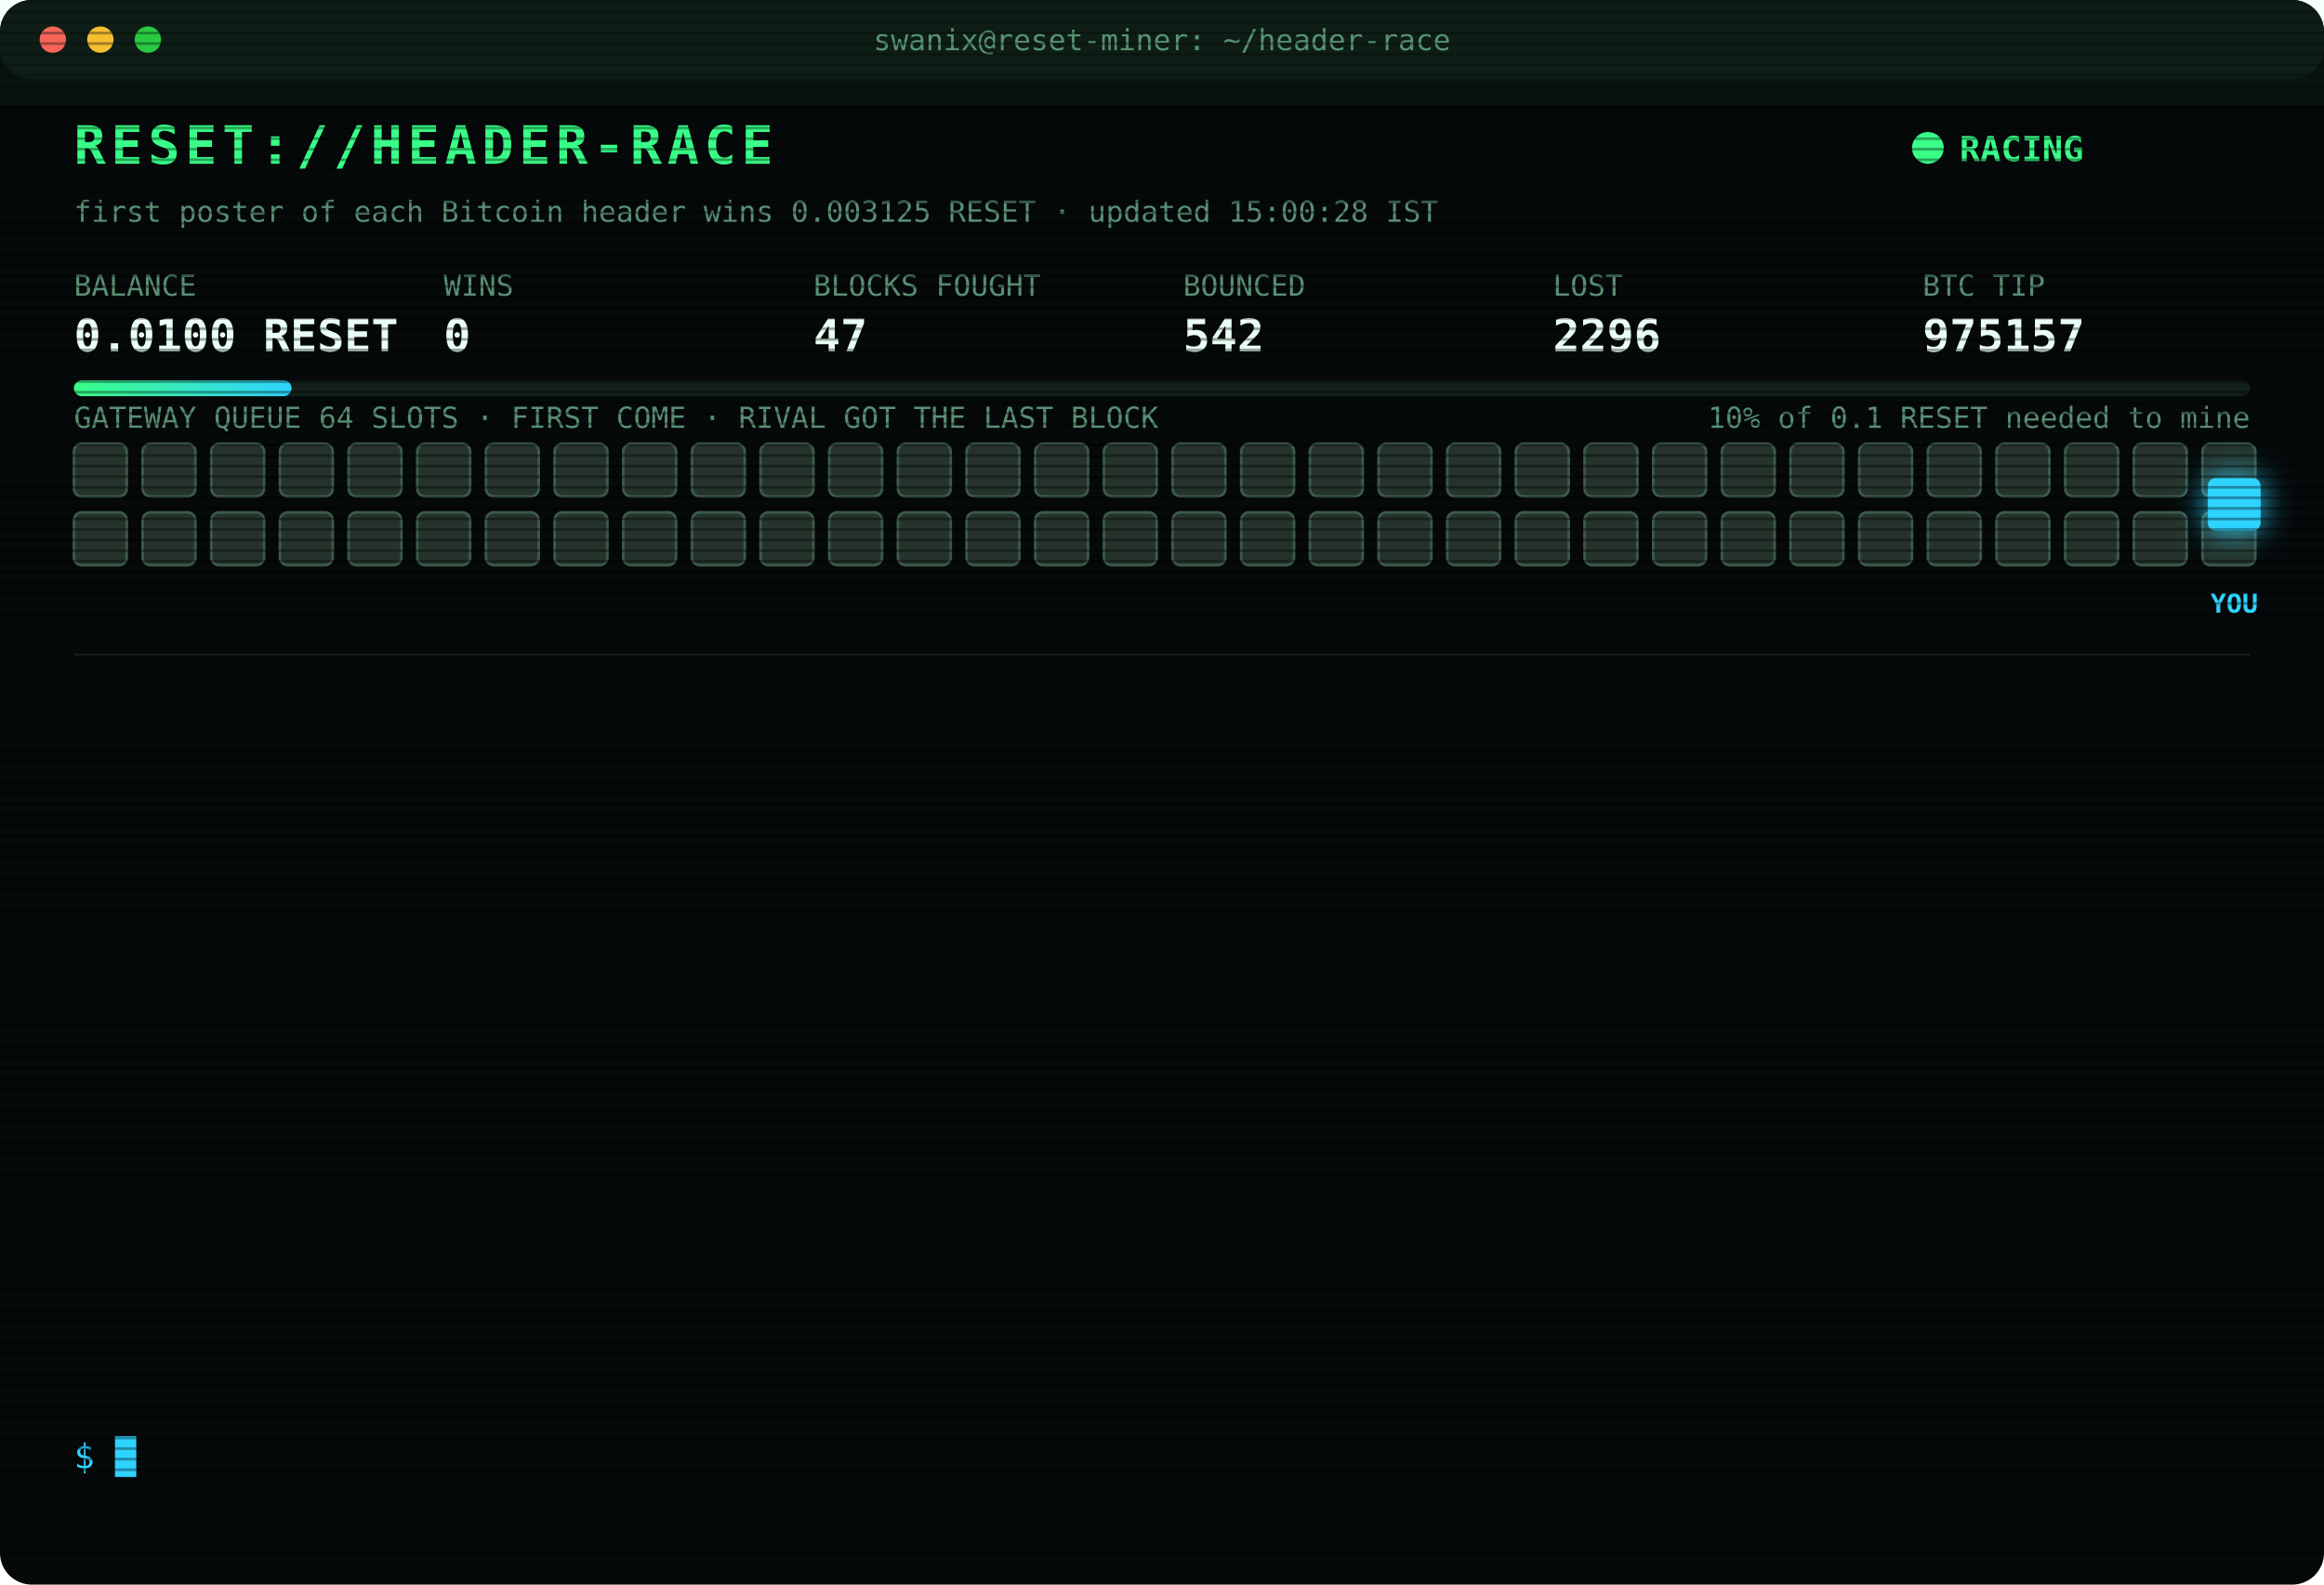
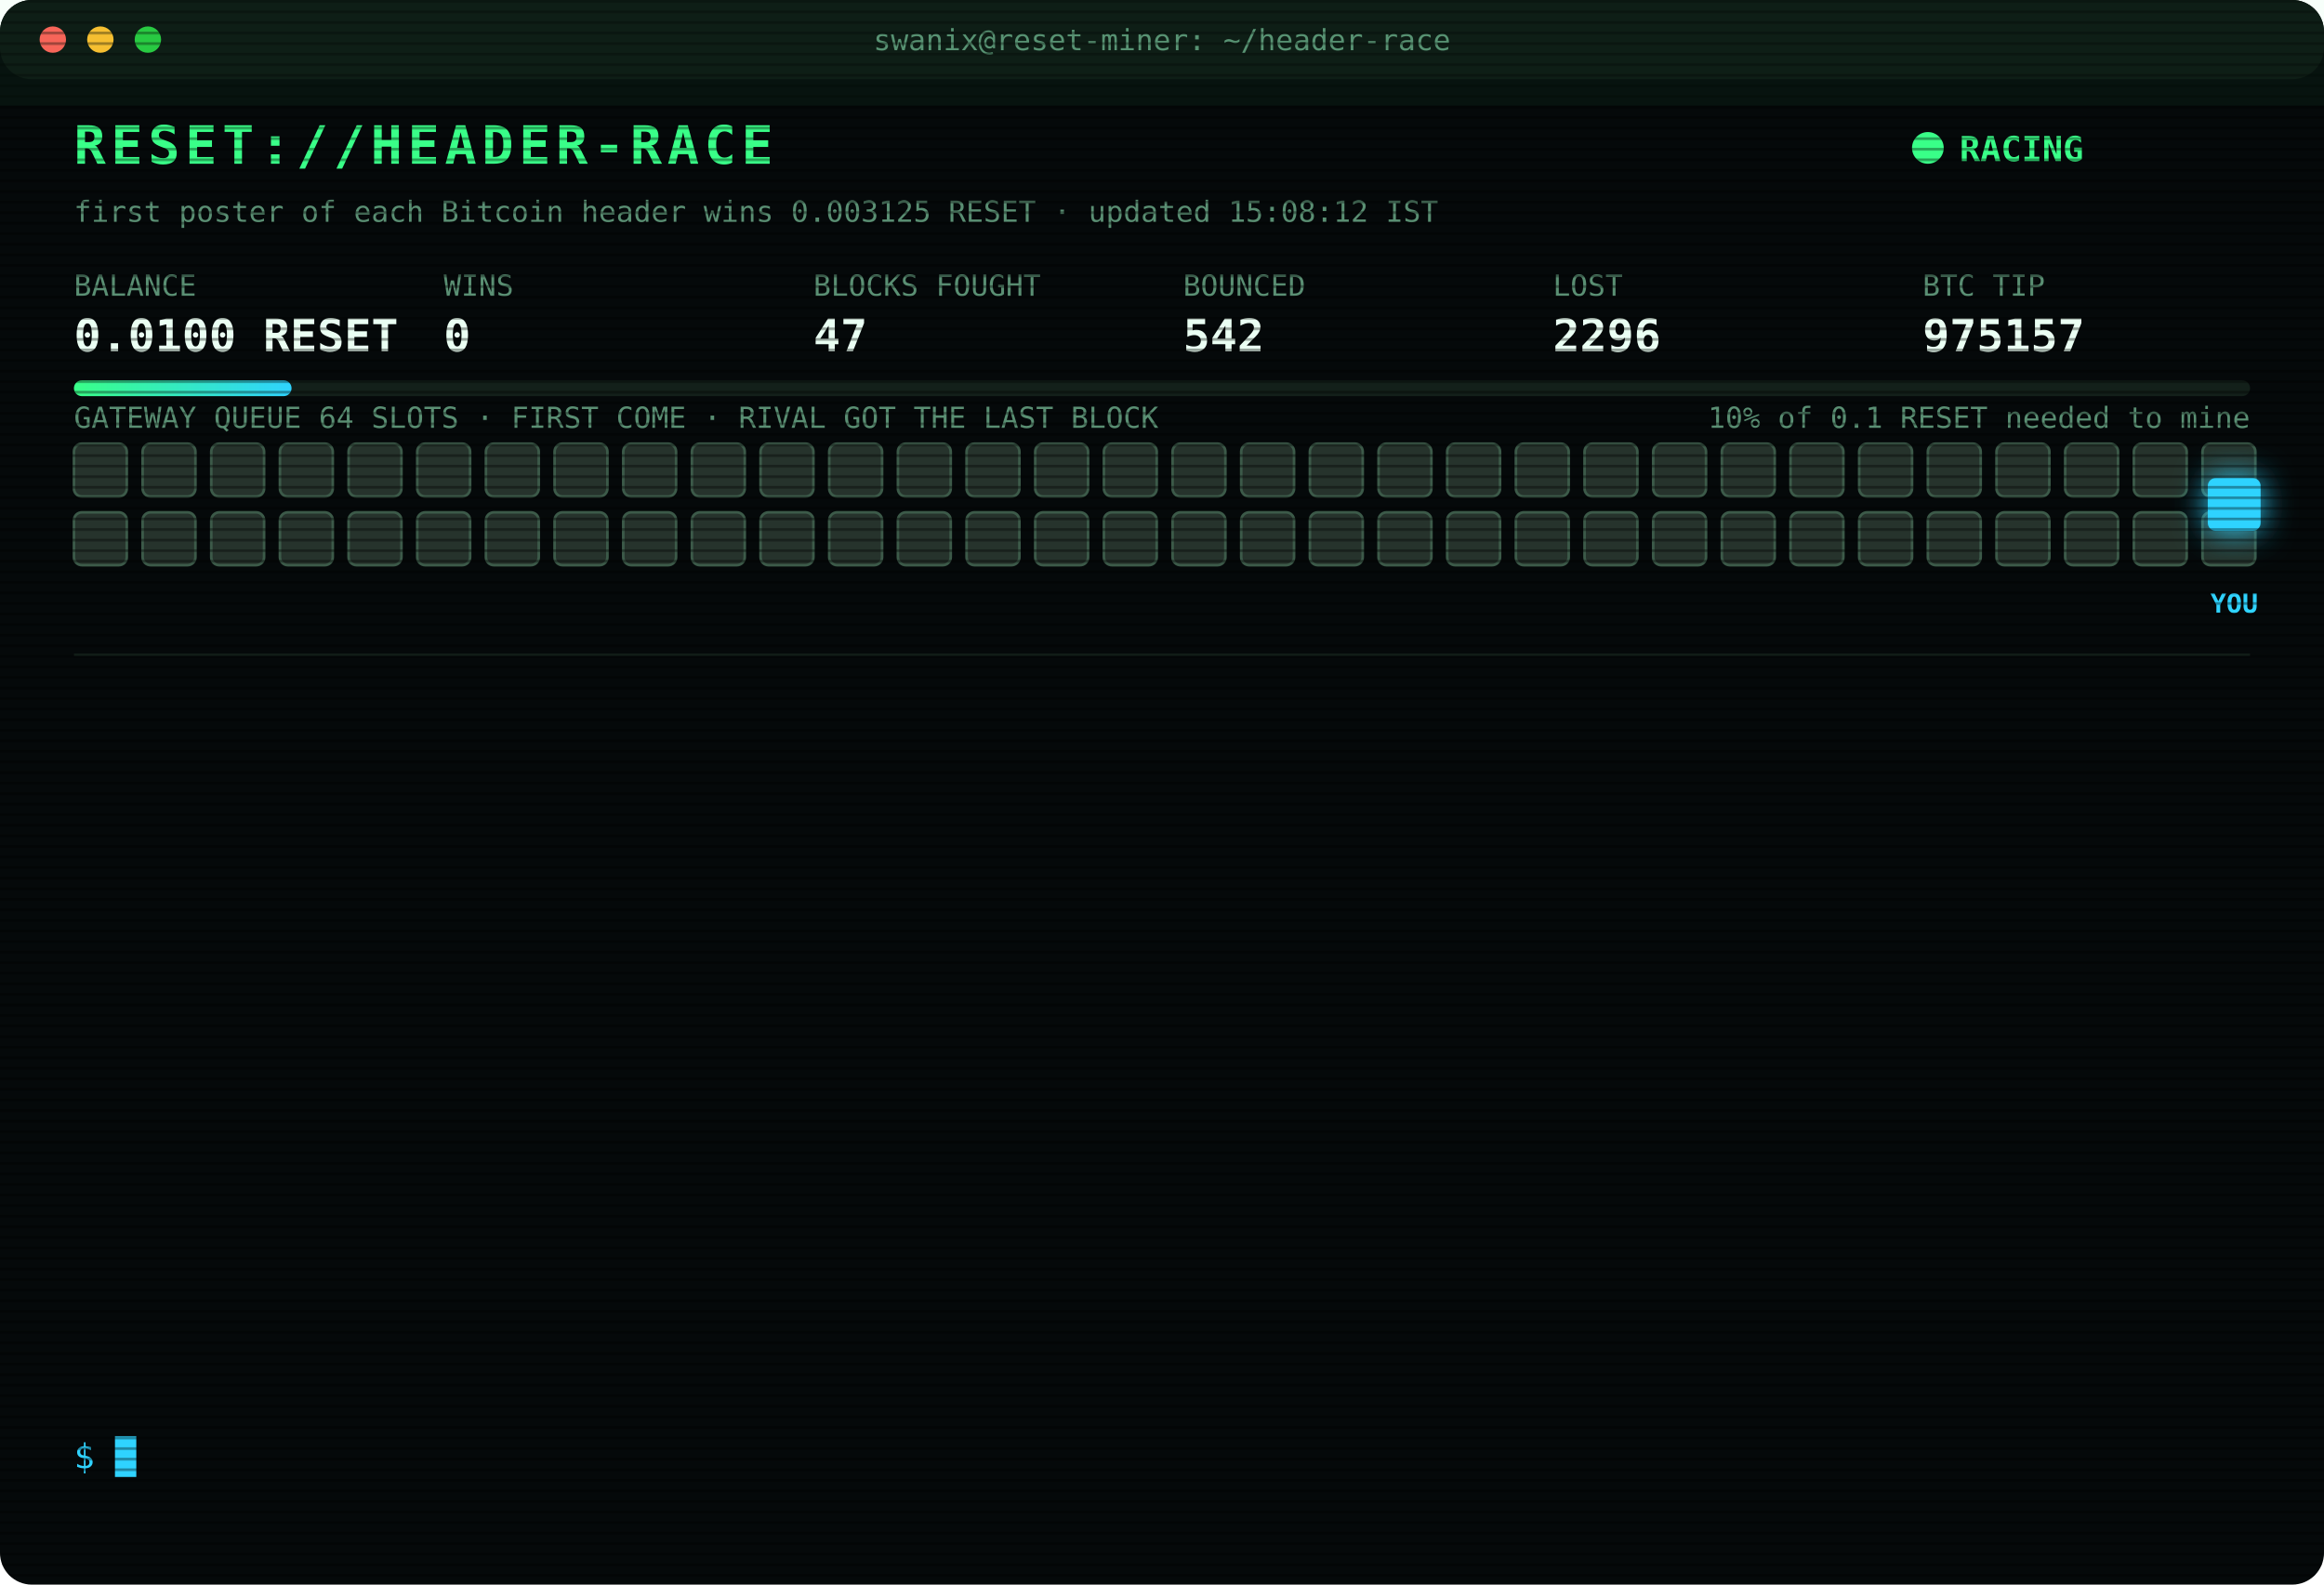
<svg xmlns="http://www.w3.org/2000/svg" width="880" height="600" viewBox="0 0 880 600" font-family="ui-monospace,SFMono-Regular,Menlo,Consolas,monospace">
  <style>
text{font-size:13px;fill:#7CFFB2}
.title{font-size:20px;font-weight:700;fill:#39FF88;letter-spacing:2px;animation:glitch 3s infinite steps(1)}
.sub{fill:#2fd3ff}.k{fill:#5a8f73;font-size:11px}.v{font-size:17px;font-weight:700;fill:#eafff3}
.ts{fill:#3f6b56}.boot{fill:#2fd3ff}.dim{fill:#5a8f73}.bad{fill:#ff4d6d}.warn{fill:#ffd23f}.mag{fill:#ff5cf0}.win{fill:#39FF88;font-weight:700}
.tag{font-size:10px;fill:#2fd3ff;font-weight:700}
.rival{fill:#26332c;stroke:#3c5a49;animation:jam 1.2s infinite alternate}
.idle{fill:#141c18;stroke:#22302a;animation:breathe 4s infinite}
.me{fill:#2fd3ff;filter:drop-shadow(0 0 6px #2fd3ff)}
.hover{animation:nudge 1.1s infinite ease-in-out}.bounce{animation:kick 1.4s infinite}
.ln{opacity:0;animation:in .4s forwards}
.cur{animation:blink 1s infinite steps(1)}
.scan{animation:scan 6s infinite linear}
.led{animation:blink 1.4s infinite}
@keyframes in{from{opacity:0;transform:translateX(-6px)}to{opacity:1;transform:none}}
@keyframes blink{50%{opacity:0}}
@keyframes jam{to{fill:#33463b}}
@keyframes breathe{50%{opacity:.4}}
@keyframes nudge{50%{transform:translateX(-10px)}}
@keyframes kick{0%,100%{transform:none}30%{transform:translateX(-14px)}55%{transform:translateX(10px) translateY(-6px)}}
@keyframes glitch{0%,92%{transform:none}93%{transform:translateX(2px);fill:#ff4d6d}95%{transform:translateX(-2px);fill:#2fd3ff}97%{transform:none}}
@keyframes scan{from{transform:translateY(-40px)}to{transform:translateY(600px)}}
</style>
  <defs>
    <pattern id="sl" width="4" height="4" patternUnits="userSpaceOnUse">
      <rect width="4" height="1" fill="#000" opacity=".35" />
    </pattern>
    <linearGradient id="bar">
      <stop offset="0" stop-color="#39FF88" />
      <stop offset="1" stop-color="#2fd3ff" />
    </linearGradient>
  </defs>
  <rect width="880" height="600" rx="12" fill="#05090a" />
  <rect width="880" height="30" rx="12" fill="#0d1512" />
  <circle cx="20" cy="15" r="5" fill="#ff5f57" />
  <circle cx="38" cy="15" r="5" fill="#febc2e" />
  <circle cx="56" cy="15" r="5" fill="#28c840" />
  <text x="440" y="19" text-anchor="middle" class="k">swanix@reset-miner: ~/header-race</text>
  <text x="28" y="62" class="title">RESET://HEADER-RACE</text>
  <circle class="led" cx="730" cy="56" r="6" fill="#39FF88" />
  <text x="742" y="61" class="win">RACING</text>
-   <text x="28" y="84" class="k">first poster of each Bitcoin header wins 0.003125 RESET · updated 15:00:28 IST</text>
+   <text x="28" y="84" class="k">first poster of each Bitcoin header wins 0.003125 RESET · updated 15:08:12 IST</text>
  <text x="28" y="112" class="k">BALANCE</text>
  <text x="28" y="133" class="v">0.0100 RESET</text>
  <text x="168" y="112" class="k">WINS</text>
  <text x="168" y="133" class="v">0</text>
  <text x="308" y="112" class="k">BLOCKS FOUGHT</text>
  <text x="308" y="133" class="v">47</text>
  <text x="448" y="112" class="k">BOUNCED</text>
  <text x="448" y="133" class="v">542</text>
  <text x="588" y="112" class="k">LOST</text>
  <text x="588" y="133" class="v">2296</text>
  <text x="728" y="112" class="k">BTC TIP</text>
  <text x="728" y="133" class="v">975157</text>
  <rect x="28" y="144" width="824" height="6" rx="3" fill="#13201a" />
  <rect x="28" y="144" width="82.4" height="6" rx="3" fill="url(#bar)" />
  <text x="852" y="162" text-anchor="end" class="k">10% of 0.1 RESET needed to mine</text>
  <text x="28" y="162" class="k">GATEWAY QUEUE 64 SLOTS · FIRST COME · RIVAL GOT THE LAST BLOCK</text>
  <rect class="rival" x="28" y="168" width="20" height="20" rx="3" style="animation-delay:0.00s" />
  <rect class="rival" x="54" y="168" width="20" height="20" rx="3" style="animation-delay:0.05s" />
  <rect class="rival" x="80" y="168" width="20" height="20" rx="3" style="animation-delay:0.10s" />
  <rect class="rival" x="106" y="168" width="20" height="20" rx="3" style="animation-delay:0.15s" />
  <rect class="rival" x="132" y="168" width="20" height="20" rx="3" style="animation-delay:0.20s" />
  <rect class="rival" x="158" y="168" width="20" height="20" rx="3" style="animation-delay:0.25s" />
  <rect class="rival" x="184" y="168" width="20" height="20" rx="3" style="animation-delay:0.30s" />
  <rect class="rival" x="210" y="168" width="20" height="20" rx="3" style="animation-delay:0.35s" />
  <rect class="rival" x="236" y="168" width="20" height="20" rx="3" style="animation-delay:0.40s" />
  <rect class="rival" x="262" y="168" width="20" height="20" rx="3" style="animation-delay:0.45s" />
  <rect class="rival" x="288" y="168" width="20" height="20" rx="3" style="animation-delay:0.50s" />
  <rect class="rival" x="314" y="168" width="20" height="20" rx="3" style="animation-delay:0.55s" />
  <rect class="rival" x="340" y="168" width="20" height="20" rx="3" style="animation-delay:0.60s" />
  <rect class="rival" x="366" y="168" width="20" height="20" rx="3" style="animation-delay:0.65s" />
  <rect class="rival" x="392" y="168" width="20" height="20" rx="3" style="animation-delay:0.70s" />
  <rect class="rival" x="418" y="168" width="20" height="20" rx="3" style="animation-delay:0.75s" />
  <rect class="rival" x="444" y="168" width="20" height="20" rx="3" style="animation-delay:0.80s" />
  <rect class="rival" x="470" y="168" width="20" height="20" rx="3" style="animation-delay:0.85s" />
  <rect class="rival" x="496" y="168" width="20" height="20" rx="3" style="animation-delay:0.90s" />
  <rect class="rival" x="522" y="168" width="20" height="20" rx="3" style="animation-delay:0.95s" />
  <rect class="rival" x="548" y="168" width="20" height="20" rx="3" style="animation-delay:1.00s" />
  <rect class="rival" x="574" y="168" width="20" height="20" rx="3" style="animation-delay:1.05s" />
  <rect class="rival" x="600" y="168" width="20" height="20" rx="3" style="animation-delay:1.10s" />
  <rect class="rival" x="626" y="168" width="20" height="20" rx="3" style="animation-delay:1.15s" />
  <rect class="rival" x="652" y="168" width="20" height="20" rx="3" style="animation-delay:1.20s" />
  <rect class="rival" x="678" y="168" width="20" height="20" rx="3" style="animation-delay:1.25s" />
  <rect class="rival" x="704" y="168" width="20" height="20" rx="3" style="animation-delay:1.30s" />
  <rect class="rival" x="730" y="168" width="20" height="20" rx="3" style="animation-delay:1.35s" />
  <rect class="rival" x="756" y="168" width="20" height="20" rx="3" style="animation-delay:1.40s" />
  <rect class="rival" x="782" y="168" width="20" height="20" rx="3" style="animation-delay:1.45s" />
  <rect class="rival" x="808" y="168" width="20" height="20" rx="3" style="animation-delay:1.50s" />
  <rect class="rival" x="834" y="168" width="20" height="20" rx="3" style="animation-delay:1.55s" />
  <rect class="rival" x="28" y="194" width="20" height="20" rx="3" style="animation-delay:1.60s" />
  <rect class="rival" x="54" y="194" width="20" height="20" rx="3" style="animation-delay:1.65s" />
  <rect class="rival" x="80" y="194" width="20" height="20" rx="3" style="animation-delay:1.70s" />
  <rect class="rival" x="106" y="194" width="20" height="20" rx="3" style="animation-delay:1.75s" />
  <rect class="rival" x="132" y="194" width="20" height="20" rx="3" style="animation-delay:1.80s" />
  <rect class="rival" x="158" y="194" width="20" height="20" rx="3" style="animation-delay:1.85s" />
  <rect class="rival" x="184" y="194" width="20" height="20" rx="3" style="animation-delay:1.90s" />
  <rect class="rival" x="210" y="194" width="20" height="20" rx="3" style="animation-delay:1.95s" />
  <rect class="rival" x="236" y="194" width="20" height="20" rx="3" style="animation-delay:2.00s" />
  <rect class="rival" x="262" y="194" width="20" height="20" rx="3" style="animation-delay:2.05s" />
  <rect class="rival" x="288" y="194" width="20" height="20" rx="3" style="animation-delay:2.10s" />
  <rect class="rival" x="314" y="194" width="20" height="20" rx="3" style="animation-delay:2.15s" />
  <rect class="rival" x="340" y="194" width="20" height="20" rx="3" style="animation-delay:2.20s" />
  <rect class="rival" x="366" y="194" width="20" height="20" rx="3" style="animation-delay:2.25s" />
  <rect class="rival" x="392" y="194" width="20" height="20" rx="3" style="animation-delay:2.30s" />
  <rect class="rival" x="418" y="194" width="20" height="20" rx="3" style="animation-delay:2.35s" />
  <rect class="rival" x="444" y="194" width="20" height="20" rx="3" style="animation-delay:2.40s" />
  <rect class="rival" x="470" y="194" width="20" height="20" rx="3" style="animation-delay:2.45s" />
  <rect class="rival" x="496" y="194" width="20" height="20" rx="3" style="animation-delay:2.50s" />
  <rect class="rival" x="522" y="194" width="20" height="20" rx="3" style="animation-delay:2.55s" />
  <rect class="rival" x="548" y="194" width="20" height="20" rx="3" style="animation-delay:2.60s" />
  <rect class="rival" x="574" y="194" width="20" height="20" rx="3" style="animation-delay:2.65s" />
  <rect class="rival" x="600" y="194" width="20" height="20" rx="3" style="animation-delay:2.70s" />
  <rect class="rival" x="626" y="194" width="20" height="20" rx="3" style="animation-delay:2.75s" />
  <rect class="rival" x="652" y="194" width="20" height="20" rx="3" style="animation-delay:2.80s" />
  <rect class="rival" x="678" y="194" width="20" height="20" rx="3" style="animation-delay:2.85s" />
  <rect class="rival" x="704" y="194" width="20" height="20" rx="3" style="animation-delay:2.90s" />
  <rect class="rival" x="730" y="194" width="20" height="20" rx="3" style="animation-delay:2.95s" />
  <rect class="rival" x="756" y="194" width="20" height="20" rx="3" style="animation-delay:3.00s" />
  <rect class="rival" x="782" y="194" width="20" height="20" rx="3" style="animation-delay:3.05s" />
  <rect class="rival" x="808" y="194" width="20" height="20" rx="3" style="animation-delay:3.10s" />
  <rect class="rival" x="834" y="194" width="20" height="20" rx="3" style="animation-delay:3.15s" />
  <g class="hover">
    <rect class="me" x="836" y="181" width="20" height="20" rx="3" />
    <text class="tag" x="846" y="232" text-anchor="middle">YOU</text>
  </g>
  <line x1="28" x2="852" y1="248" y2="248" stroke="#13201a" />
  <g class="ln" style="animation-delay:0.40s">
    <text x="28" y="270" class="ts">12:43:15</text>
    <text x="104" y="270" class="bad">[LOST] #975144 taken by a rival miner</text>
  </g>
  <g class="ln" style="animation-delay:0.65s">
    <text x="28" y="292" class="ts">13:00:06</text>
    <text x="104" y="292" class="bad">[LOST] #975145 taken by a rival miner</text>
  </g>
  <g class="ln" style="animation-delay:0.90s">
    <text x="28" y="314" class="ts">13:31:16</text>
    <text x="104" y="314" class="bad">[LOST] #975146 taken by a rival miner</text>
  </g>
  <g class="ln" style="animation-delay:1.15s">
    <text x="28" y="336" class="ts">13:34:27</text>
    <text x="104" y="336" class="bad">[LOST] #975147 taken by a rival miner</text>
  </g>
  <g class="ln" style="animation-delay:1.40s">
    <text x="28" y="358" class="ts">13:43:12</text>
    <text x="104" y="358" class="bad">[LOST] #975148 taken by a rival miner</text>
  </g>
  <g class="ln" style="animation-delay:1.65s">
    <text x="28" y="380" class="ts">14:00:21</text>
    <text x="104" y="380" class="bad">[LOST] #975149 taken by a rival miner</text>
  </g>
  <g class="ln" style="animation-delay:1.90s">
    <text x="28" y="402" class="ts">14:11:21</text>
    <text x="104" y="402" class="bad">[LOST] #975150 taken by a rival miner</text>
  </g>
  <g class="ln" style="animation-delay:2.15s">
    <text x="28" y="424" class="ts">14:20:51</text>
    <text x="104" y="424" class="bad">[LOST] #975151 taken by a rival miner</text>
  </g>
  <g class="ln" style="animation-delay:2.40s">
    <text x="28" y="446" class="ts">14:24:52</text>
    <text x="104" y="446" class="bad">[LOST] #975153 taken by a rival miner</text>
  </g>
  <g class="ln" style="animation-delay:2.65s">
    <text x="28" y="468" class="ts">14:47:58</text>
    <text x="104" y="468" class="bad">[LOST] #975154 taken by a rival miner</text>
  </g>
  <g class="ln" style="animation-delay:2.90s">
    <text x="28" y="490" class="ts">14:54:49</text>
    <text x="104" y="490" class="bad">[LOST] #975155 taken by a rival miner</text>
  </g>
  <g class="ln" style="animation-delay:3.15s">
    <text x="28" y="512" class="ts">15:00:12</text>
    <text x="104" y="512" class="bad">[LOST] #975156 taken by a rival miner</text>
  </g>
  <g class="ln" style="animation-delay:3.40s">
    <text x="28" y="534" class="ts">15:00:23</text>
    <text x="104" y="534" class="bad">[LOST] #975157 taken by a rival miner</text>
  </g>
  <text x="28" y="556" class="sub">$ <tspan class="cur">█</tspan>
  </text>
  <rect width="880" height="600" rx="12" fill="url(#sl)" pointer-events="none" />
  <rect class="scan" width="880" height="40" fill="#39FF88" opacity=".04" />
</svg>
